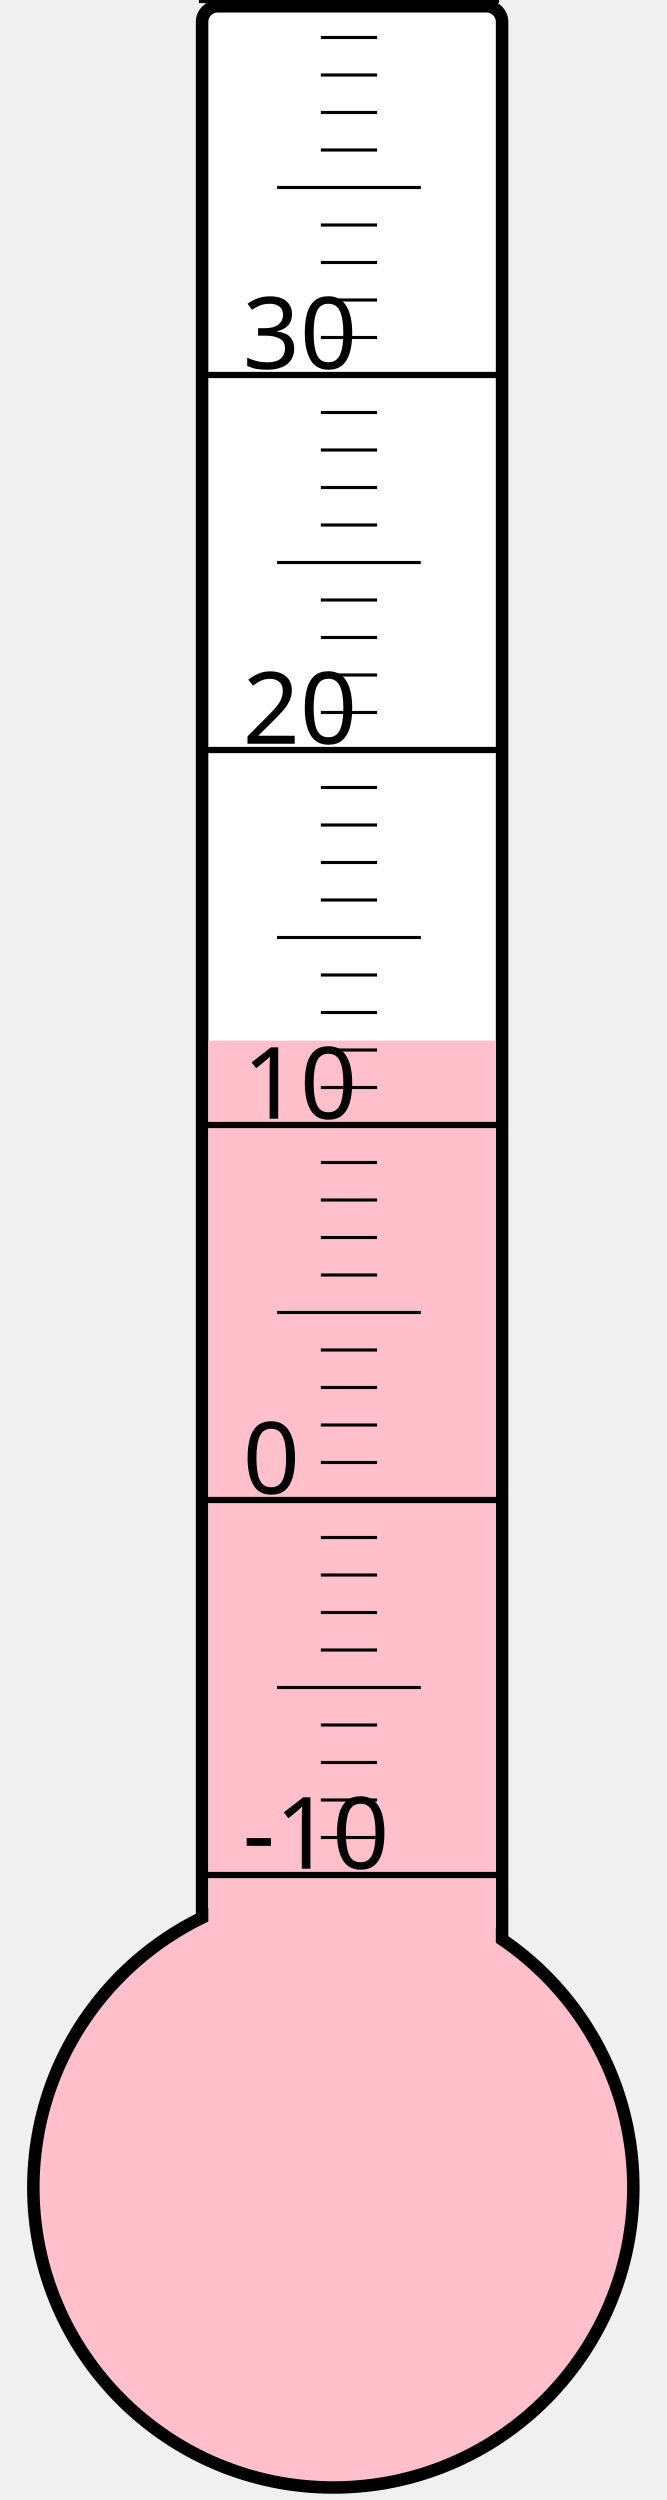
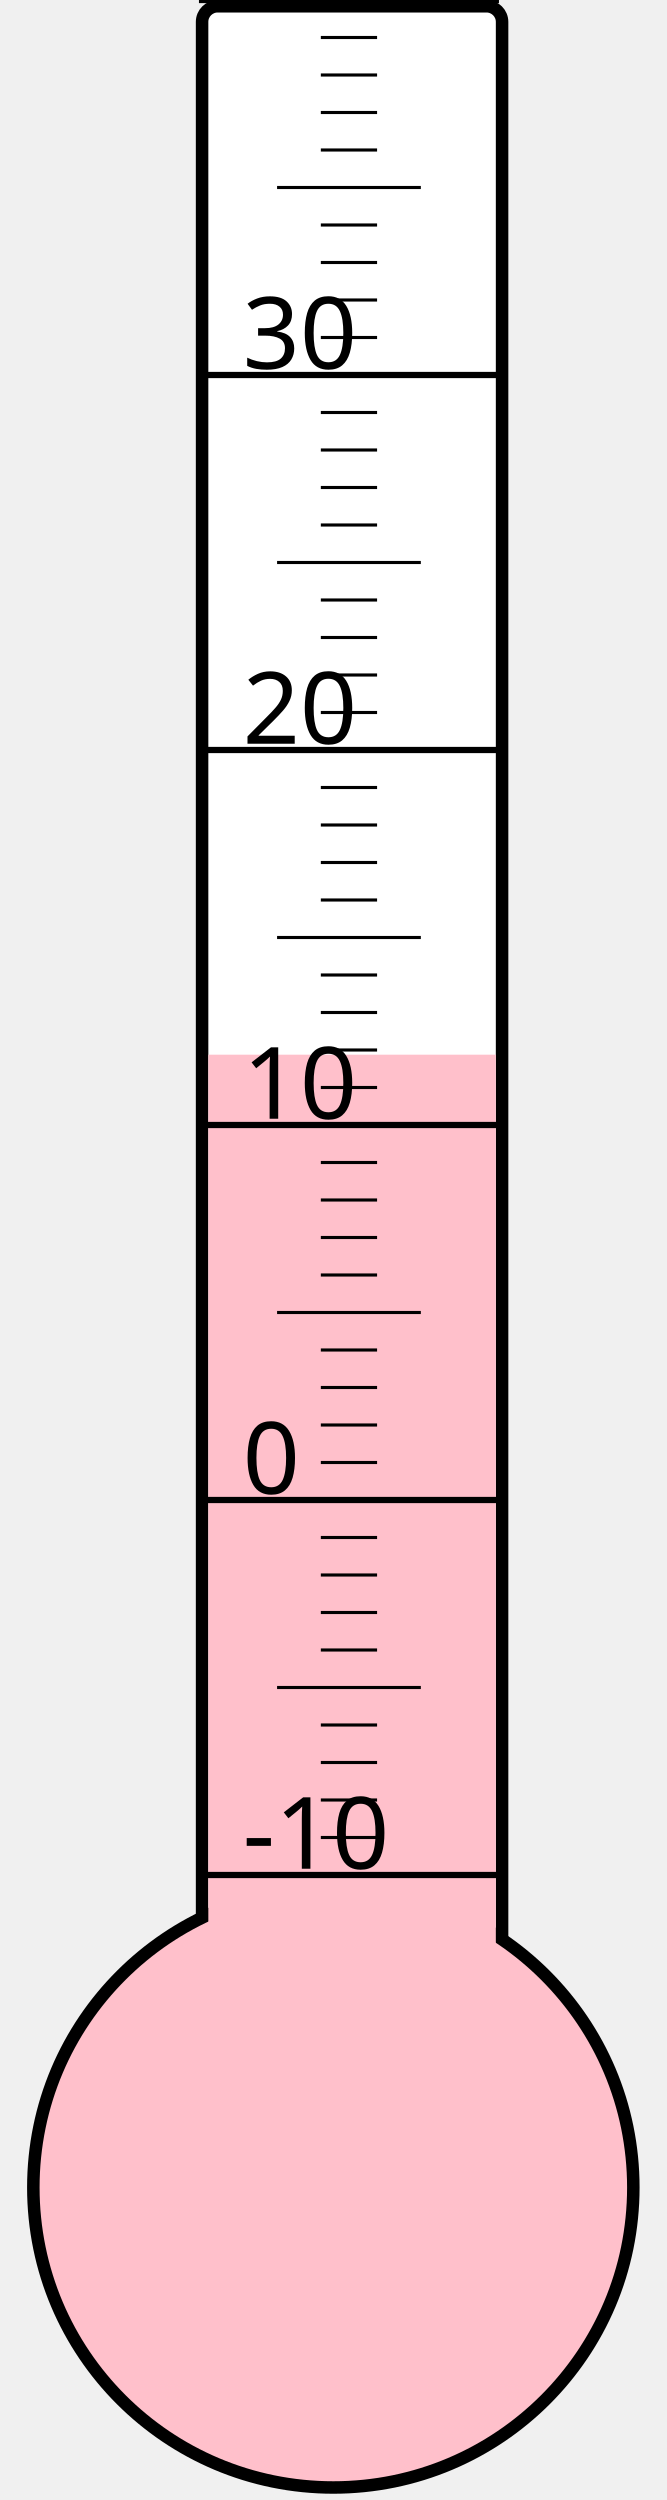
<svg xmlns="http://www.w3.org/2000/svg" width="40px" height="150px" viewBox="0 0 200 800">
  <rect width="200" height="800" x="0" y="0" style="fill: #ffffeb; fill-opacity: 0;" />
  <rect width="96" height="680" x="58" y="2" rx="5" ry="5" style="fill: white; fill-opacity: 1; stroke: black; stroke-width: 4;" />
  <circle cx="100" cy="700" r="96" style="fill: pink; stroke: black; stroke-width: 4;" />
-   <rect width="92" height="367.0" x="60" y="333.0" style="fill: pink; fill-opacity: 1; stroke-width: 0;" />
+   <rect width="92" height="362.5" x="60" y="337.5" style="fill: pink; fill-opacity: 1; stroke-width: 0;" />
  <text x="71" y="598" style="font-family: sans-serif; font-size: 24pt;">-10</text>
  <text x="71" y="478" style="font-family: sans-serif; font-size: 24pt;">0</text>
  <text x="71" y="358" style="font-family: sans-serif; font-size: 24pt;">10</text>
  <text x="71" y="238" style="font-family: sans-serif; font-size: 24pt;">20</text>
  <text x="71" y="118" style="font-family: sans-serif; font-size: 24pt;">30</text>
  <g style="stroke: black;">
    <line x1="57" y1="600" x2="153" y2="600" style="stroke-width: 2;" />
    <line x1="96" y1="588" x2="114" y2="588" style="stroke-width: 1;" />
    <line x1="96" y1="576" x2="114" y2="576" style="stroke-width: 1;" />
    <line x1="96" y1="564" x2="114" y2="564" style="stroke-width: 1;" />
    <line x1="96" y1="552" x2="114" y2="552" style="stroke-width: 1;" />
    <line x1="82" y1="540" x2="128" y2="540" style="stroke-width: 1;" />
    <line x1="96" y1="528" x2="114" y2="528" style="stroke-width: 1;" />
    <line x1="96" y1="516" x2="114" y2="516" style="stroke-width: 1;" />
    <line x1="96" y1="504" x2="114" y2="504" style="stroke-width: 1;" />
    <line x1="96" y1="492" x2="114" y2="492" style="stroke-width: 1;" />
    <line x1="57" y1="480" x2="153" y2="480" style="stroke-width: 2;" />
    <line x1="96" y1="468" x2="114" y2="468" style="stroke-width: 1;" />
    <line x1="96" y1="456" x2="114" y2="456" style="stroke-width: 1;" />
    <line x1="96" y1="444" x2="114" y2="444" style="stroke-width: 1;" />
    <line x1="96" y1="432" x2="114" y2="432" style="stroke-width: 1;" />
    <line x1="82" y1="420" x2="128" y2="420" style="stroke-width: 1;" />
    <line x1="96" y1="408" x2="114" y2="408" style="stroke-width: 1;" />
    <line x1="96" y1="396" x2="114" y2="396" style="stroke-width: 1;" />
    <line x1="96" y1="384" x2="114" y2="384" style="stroke-width: 1;" />
    <line x1="96" y1="372" x2="114" y2="372" style="stroke-width: 1;" />
    <line x1="57" y1="360" x2="153" y2="360" style="stroke-width: 2;" />
    <line x1="96" y1="348" x2="114" y2="348" style="stroke-width: 1;" />
    <line x1="96" y1="336" x2="114" y2="336" style="stroke-width: 1;" />
    <line x1="96" y1="324" x2="114" y2="324" style="stroke-width: 1;" />
    <line x1="96" y1="312" x2="114" y2="312" style="stroke-width: 1;" />
    <line x1="82" y1="300" x2="128" y2="300" style="stroke-width: 1;" />
    <line x1="96" y1="288" x2="114" y2="288" style="stroke-width: 1;" />
    <line x1="96" y1="276" x2="114" y2="276" style="stroke-width: 1;" />
    <line x1="96" y1="264" x2="114" y2="264" style="stroke-width: 1;" />
    <line x1="96" y1="252" x2="114" y2="252" style="stroke-width: 1;" />
    <line x1="57" y1="240" x2="153" y2="240" style="stroke-width: 2;" />
    <line x1="96" y1="228" x2="114" y2="228" style="stroke-width: 1;" />
    <line x1="96" y1="216" x2="114" y2="216" style="stroke-width: 1;" />
    <line x1="96" y1="204" x2="114" y2="204" style="stroke-width: 1;" />
    <line x1="96" y1="192" x2="114" y2="192" style="stroke-width: 1;" />
    <line x1="82" y1="180" x2="128" y2="180" style="stroke-width: 1;" />
    <line x1="96" y1="168" x2="114" y2="168" style="stroke-width: 1;" />
    <line x1="96" y1="156" x2="114" y2="156" style="stroke-width: 1;" />
    <line x1="96" y1="144" x2="114" y2="144" style="stroke-width: 1;" />
    <line x1="96" y1="132" x2="114" y2="132" style="stroke-width: 1;" />
    <line x1="57" y1="120" x2="153" y2="120" style="stroke-width: 2;" />
    <line x1="96" y1="108" x2="114" y2="108" style="stroke-width: 1;" />
    <line x1="96" y1="96" x2="114" y2="96" style="stroke-width: 1;" />
    <line x1="96" y1="84" x2="114" y2="84" style="stroke-width: 1;" />
    <line x1="96" y1="72" x2="114" y2="72" style="stroke-width: 1;" />
    <line x1="82" y1="60" x2="128" y2="60" style="stroke-width: 1;" />
    <line x1="96" y1="48" x2="114" y2="48" style="stroke-width: 1;" />
    <line x1="96" y1="36" x2="114" y2="36" style="stroke-width: 1;" />
    <line x1="96" y1="24" x2="114" y2="24" style="stroke-width: 1;" />
    <line x1="96" y1="12" x2="114" y2="12" style="stroke-width: 1;" />
    <line x1="57" y1="0" x2="153" y2="0" style="stroke-width: 2;" />
  </g>
</svg>
